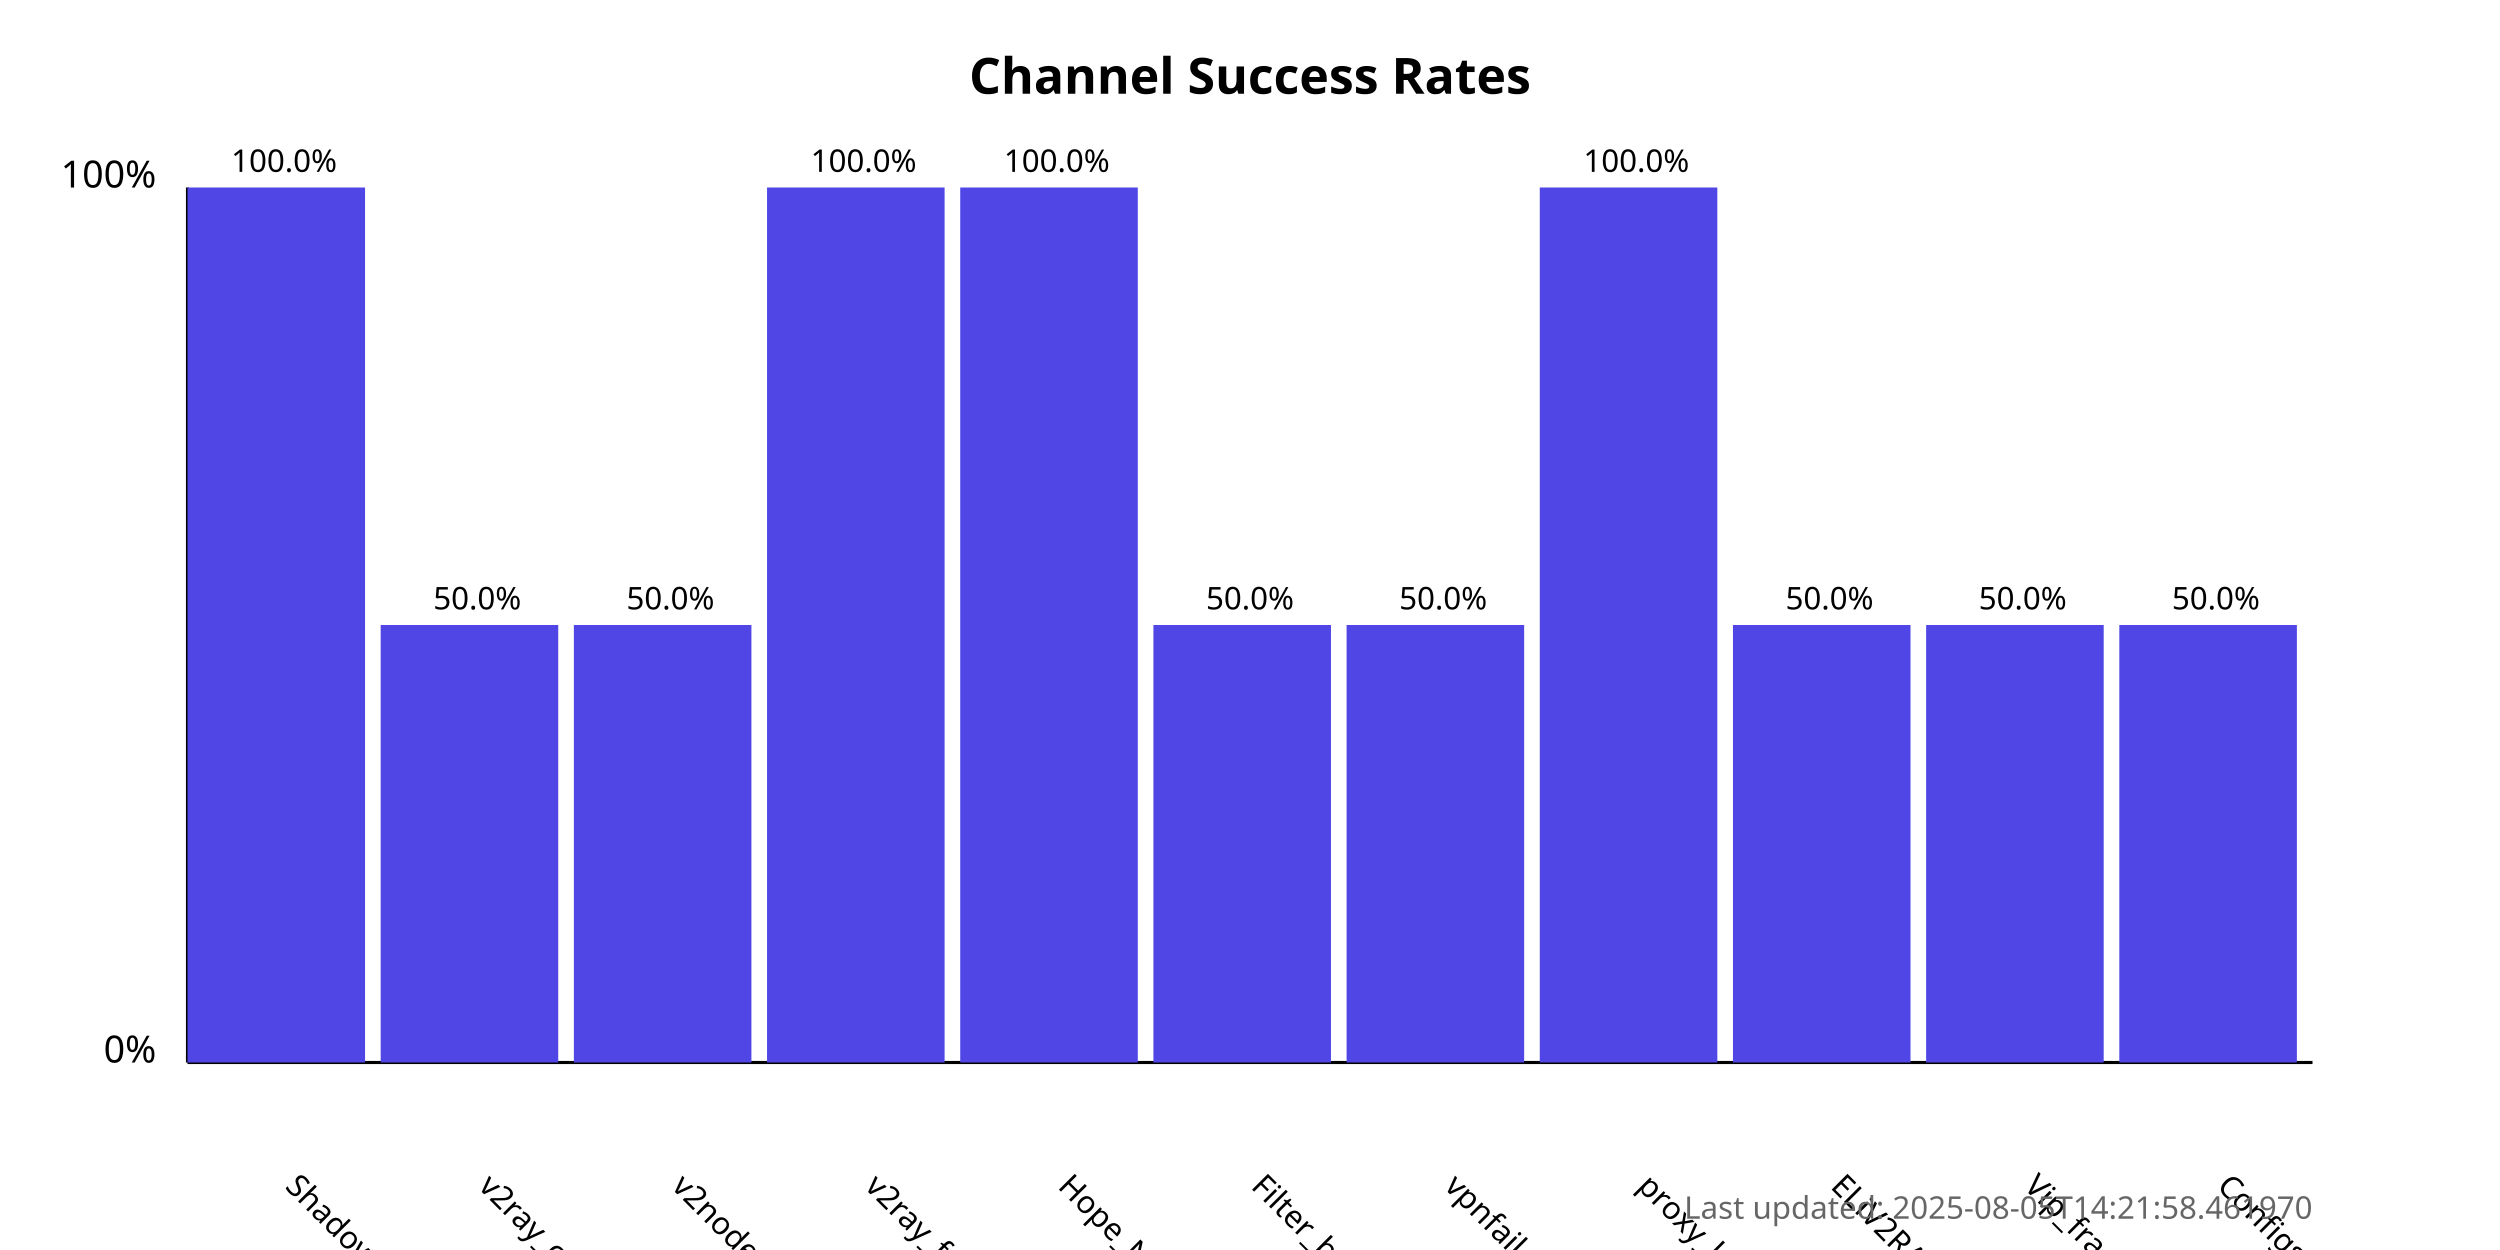
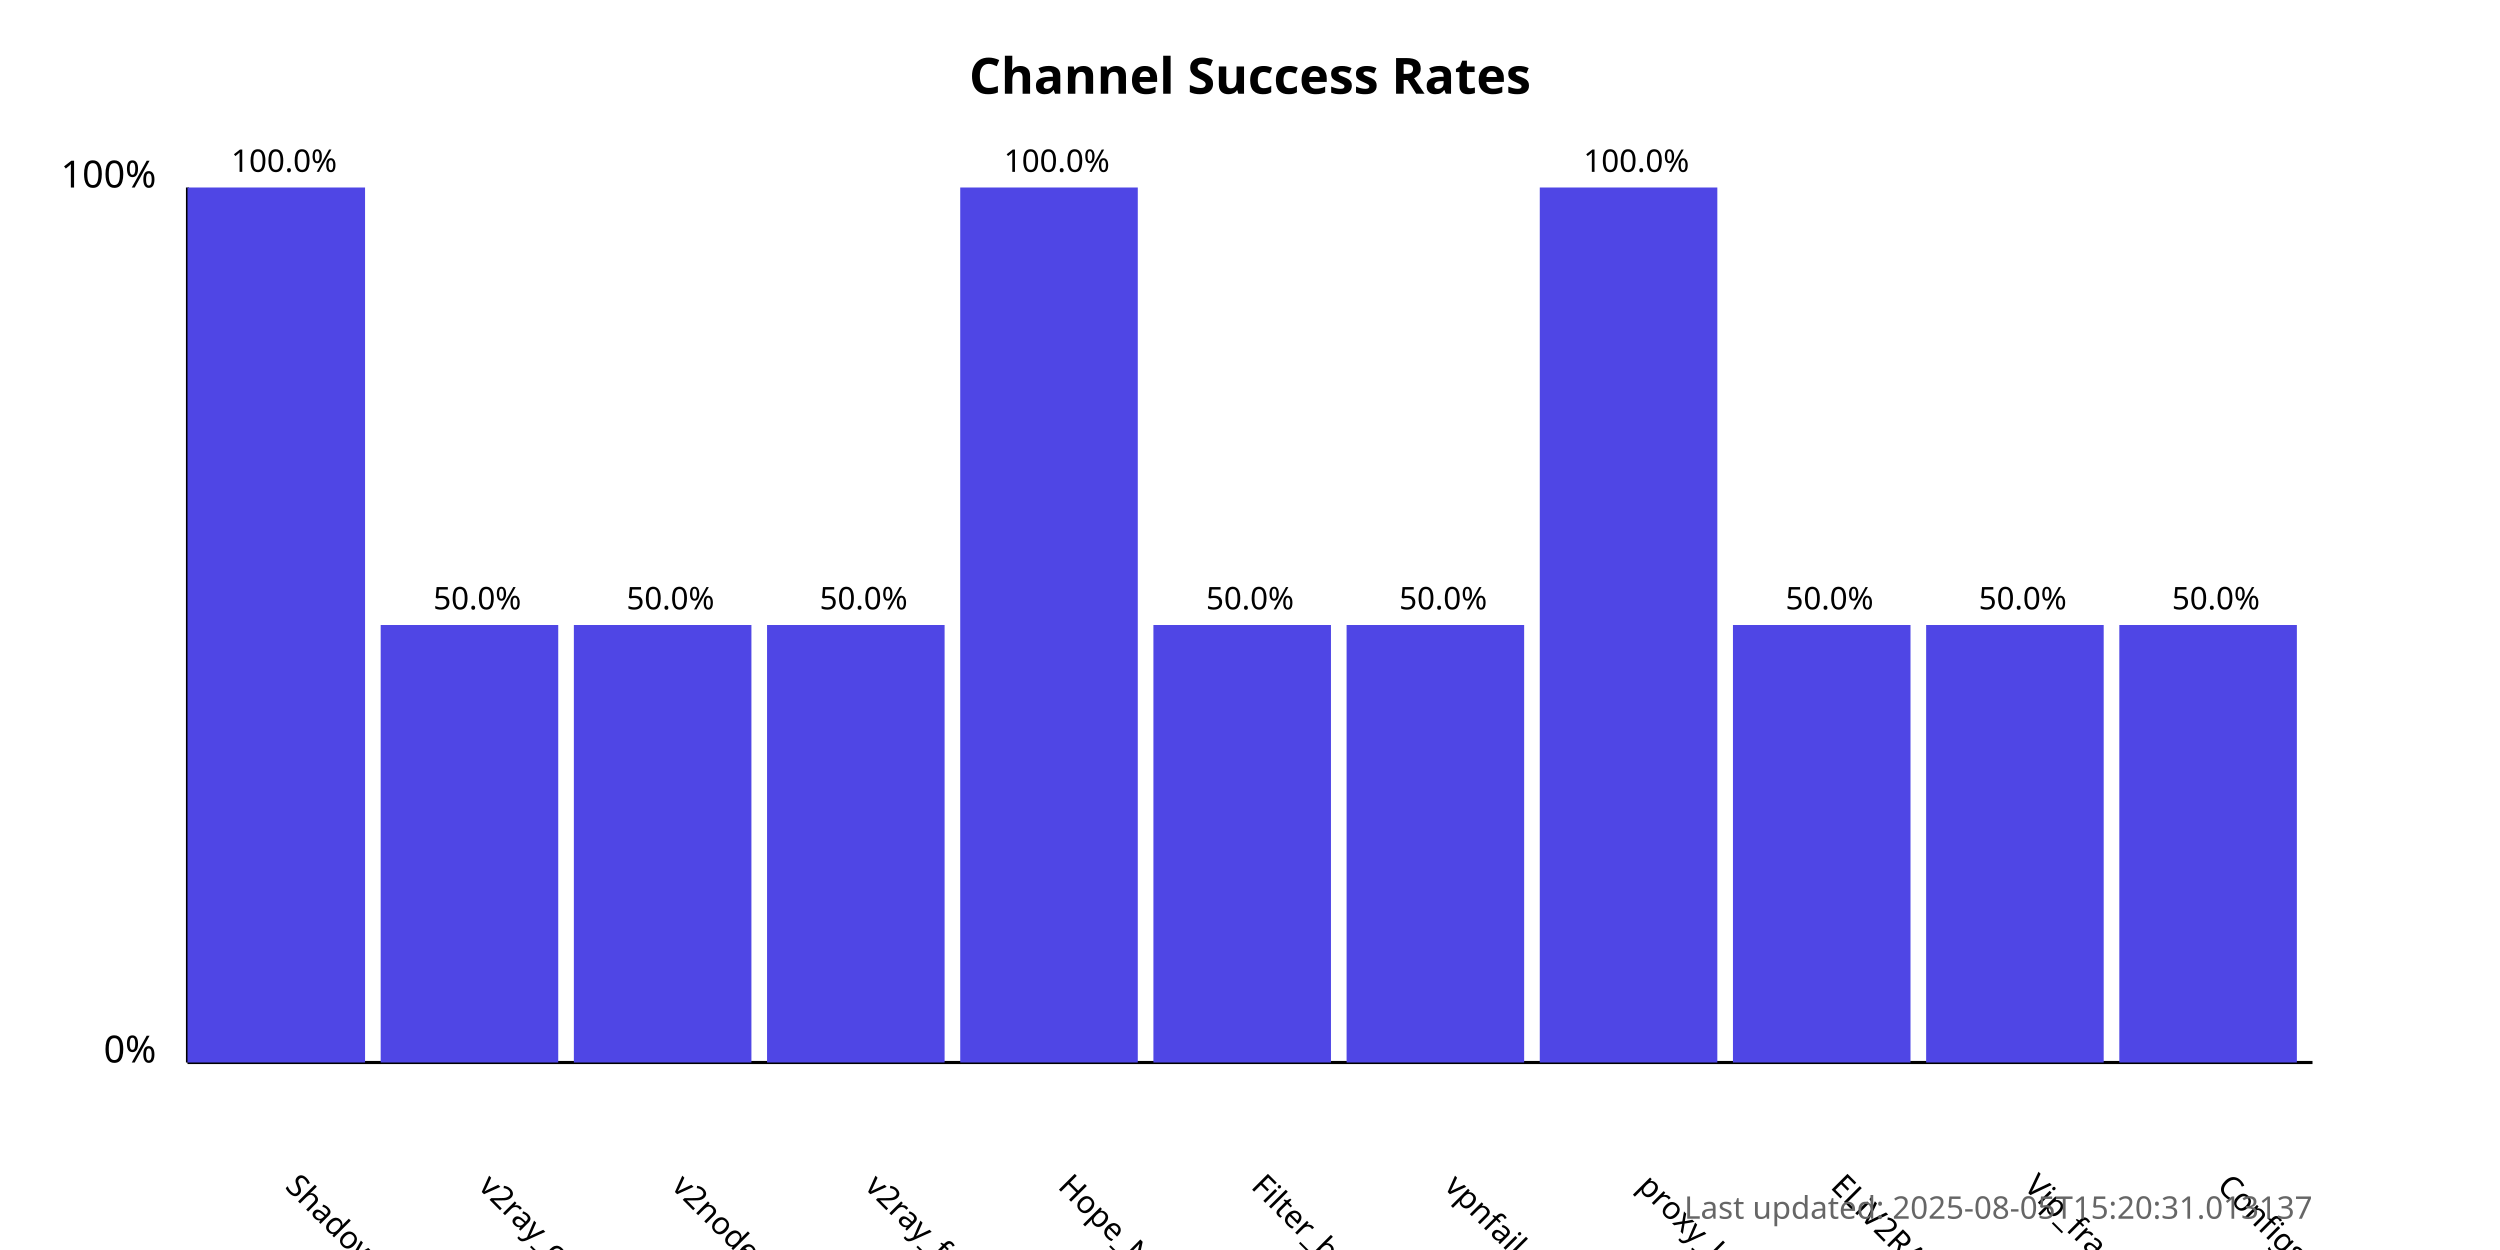
<svg xmlns="http://www.w3.org/2000/svg" width="800" height="400">
  <style>
            .chart-title { font: bold 16px sans-serif; }
            .axis-label { font: 12px sans-serif; }
            .tick-label { font: 10px sans-serif; }
            .bar { fill: #4f46e5; }
            .bar:hover { fill: #6366f1; }
            .timestamp { font: 10px sans-serif; fill: #666; }
        </style>
  <text x="400.0" y="30" text-anchor="middle" class="chart-title">
            Channel Success Rates
        </text>
  <line x1="60" y1="340" x2="60" y2="60" stroke="black" stroke-width="1" />
  <line x1="60" y1="340" x2="740" y2="340" stroke="black" stroke-width="1" />
  <text x="50" y="340" text-anchor="end" class="axis-label">0%</text>
  <text x="50" y="60" text-anchor="end" class="axis-label">100%</text>
  <g>
    <rect x="60" y="60.0" width="56.818" height="280.0" class="bar" />
    <text x="90.909" y="380" transform="rotate(45, 90.90909, 380)" text-anchor="start" class="tick-label">
                ShadowProxy66
            </text>
    <text x="90.909" y="55.0" text-anchor="middle" class="tick-label">
                100.0%
            </text>
  </g>
  <g>
    <rect x="121.818" y="200.0" width="56.818" height="140.0" class="bar" />
    <text x="152.727" y="380" transform="rotate(45, 152.7273, 380)" text-anchor="start" class="tick-label">
                v2ray_configs_pool
            </text>
    <text x="152.727" y="195.0" text-anchor="middle" class="tick-label">
                50.0%
            </text>
  </g>
  <g>
    <rect x="183.636" y="200.0" width="56.818" height="140.0" class="bar" />
    <text x="214.545" y="380" transform="rotate(45, 214.5455, 380)" text-anchor="start" class="tick-label">
                v2nodes
            </text>
    <text x="214.545" y="195.0" text-anchor="middle" class="tick-label">
                50.0%
            </text>
  </g>
  <g>
-     <rect x="245.455" y="60.0" width="56.818" height="280.0" class="bar" />
+     <rect x="245.455" y="200.0" width="56.818" height="140.0" class="bar" />
    <text x="276.364" y="380" transform="rotate(45, 276.3636, 380)" text-anchor="start" class="tick-label">
                v2ray_free_conf
            </text>
-     <text x="276.364" y="55.0" text-anchor="middle" class="tick-label">
-                 100.0%
+     <text x="276.364" y="195.0" text-anchor="middle" class="tick-label">
+                 50.0%
            </text>
  </g>
  <g>
    <rect x="307.273" y="60.0" width="56.818" height="280.0" class="bar" />
    <text x="338.182" y="380" transform="rotate(45, 338.1818, 380)" text-anchor="start" class="tick-label">
                Hope_Net
            </text>
    <text x="338.182" y="55.0" text-anchor="middle" class="tick-label">
                100.0%
            </text>
  </g>
  <g>
    <rect x="369.091" y="200.0" width="56.818" height="140.0" class="bar" />
    <text x="400.0" y="380" transform="rotate(45, 400.0, 380)" text-anchor="start" class="tick-label">
                Filter_breaker
            </text>
    <text x="400.0" y="195.0" text-anchor="middle" class="tick-label">
                50.0%
            </text>
  </g>
  <g>
    <rect x="430.909" y="200.0" width="56.818" height="140.0" class="bar" />
    <text x="461.818" y="380" transform="rotate(45, 461.8182, 380)" text-anchor="start" class="tick-label">
                vpnfail_vless
            </text>
    <text x="461.818" y="195.0" text-anchor="middle" class="tick-label">
                50.0%
            </text>
  </g>
  <g>
    <rect x="492.727" y="60.0" width="56.818" height="280.0" class="bar" />
    <text x="523.636" y="380" transform="rotate(45, 523.6364, 380)" text-anchor="start" class="tick-label">
                proxy_kafee
            </text>
    <text x="523.636" y="55.0" text-anchor="middle" class="tick-label">
                100.0%
            </text>
  </g>
  <g>
    <rect x="554.545" y="200.0" width="56.818" height="140.0" class="bar" />
    <text x="585.455" y="380" transform="rotate(45, 585.4545, 380)" text-anchor="start" class="tick-label">
                ELiV2RAY
            </text>
    <text x="585.455" y="195.0" text-anchor="middle" class="tick-label">
                50.0%
            </text>
  </g>
  <g>
    <rect x="616.364" y="200.0" width="56.818" height="140.0" class="bar" />
    <text x="647.273" y="380" transform="rotate(45, 647.2727, 380)" text-anchor="start" class="tick-label">
                Vip_fragment_v2ray
            </text>
    <text x="647.273" y="195.0" text-anchor="middle" class="tick-label">
                50.0%
            </text>
  </g>
  <g>
    <rect x="678.182" y="200.0" width="56.818" height="140.0" class="bar" />
    <text x="709.091" y="380" transform="rotate(45, 709.0909, 380)" text-anchor="start" class="tick-label">
                ConfigsHubPlus
            </text>
    <text x="709.091" y="195.0" text-anchor="middle" class="tick-label">
                50.0%
            </text>
  </g>
  <text x="740" y="390" text-anchor="end" class="timestamp">
-             Last updated: 2025-08-05T14:21:58.461970
+             Last updated: 2025-08-05T15:20:31.013137
        </text>
</svg>
